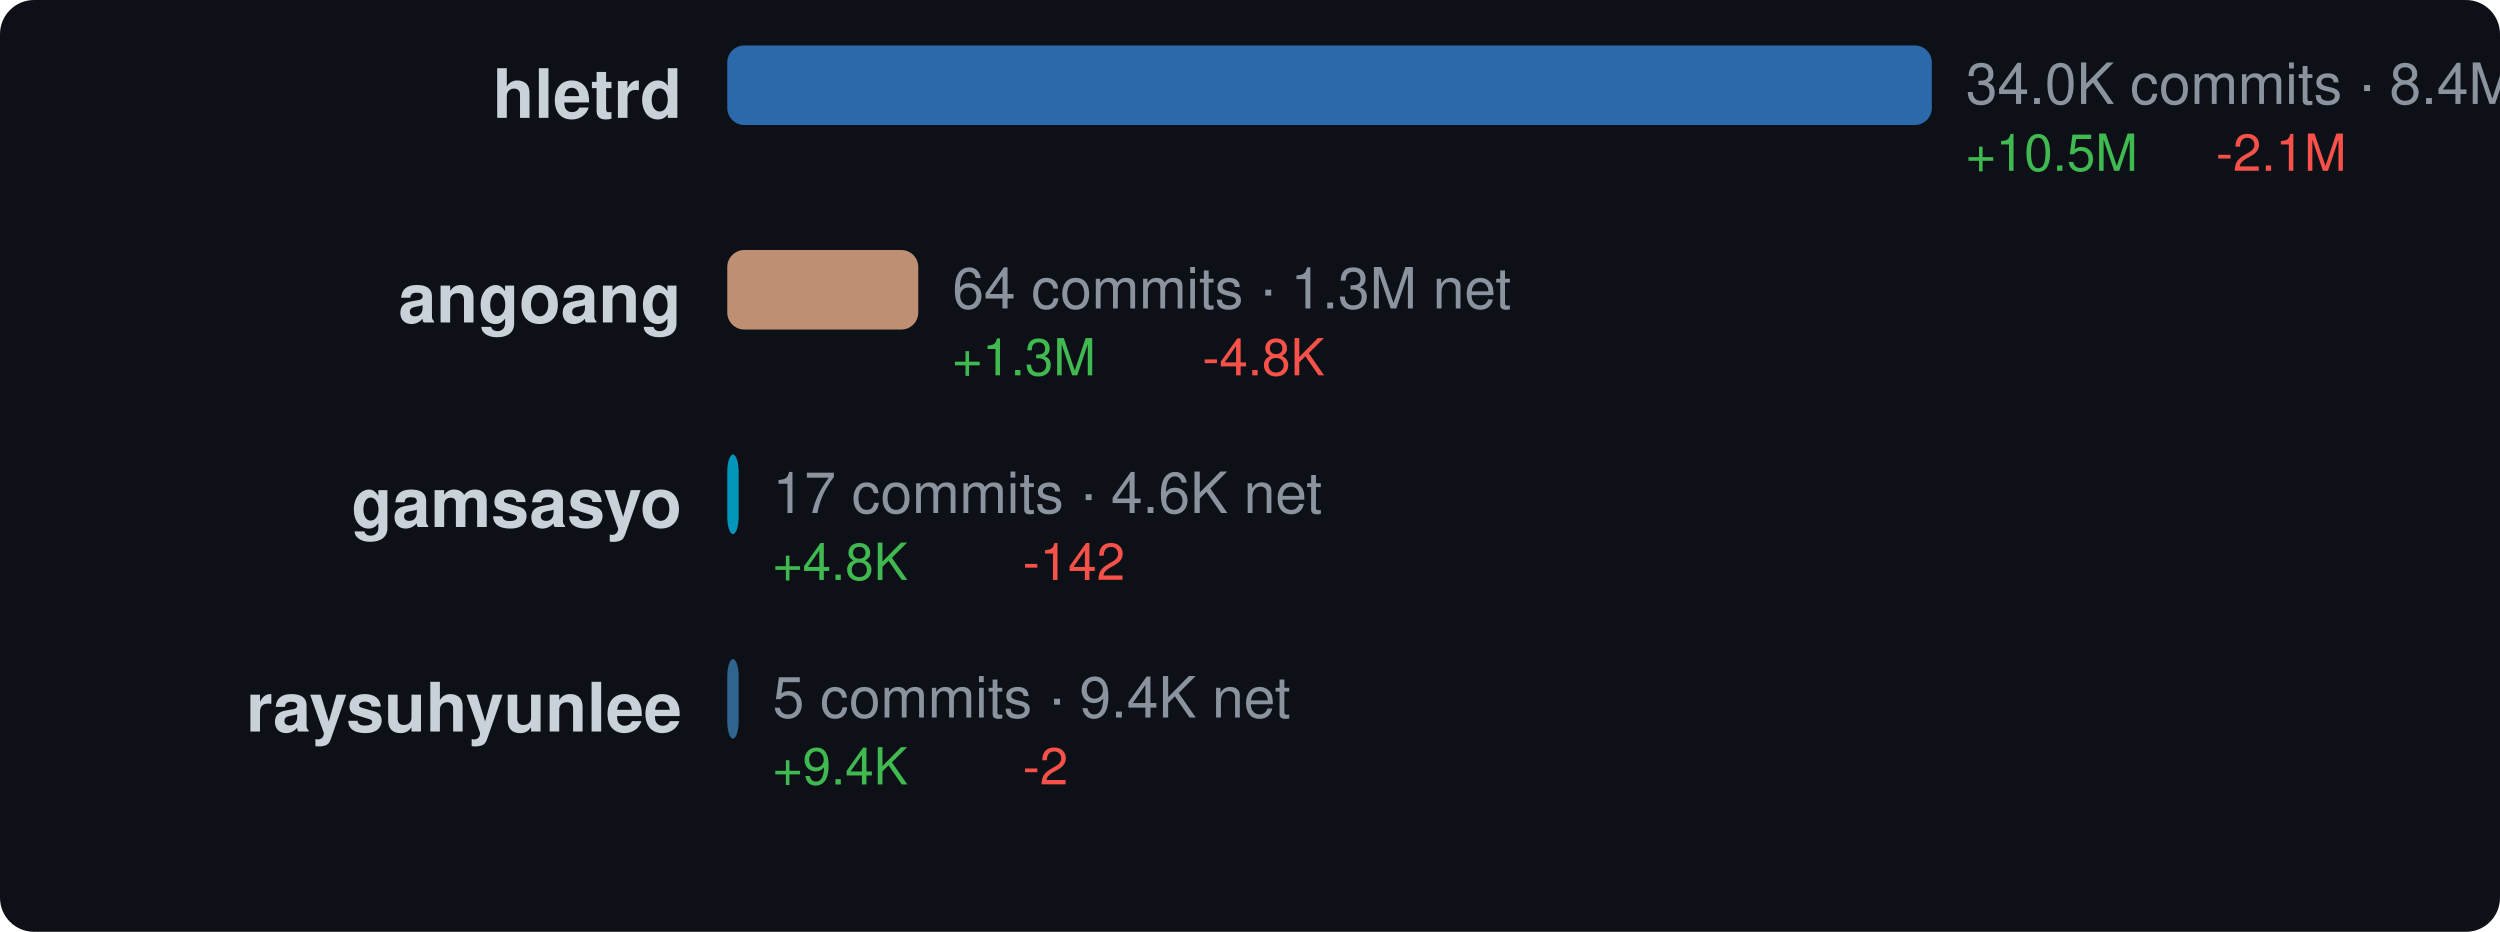
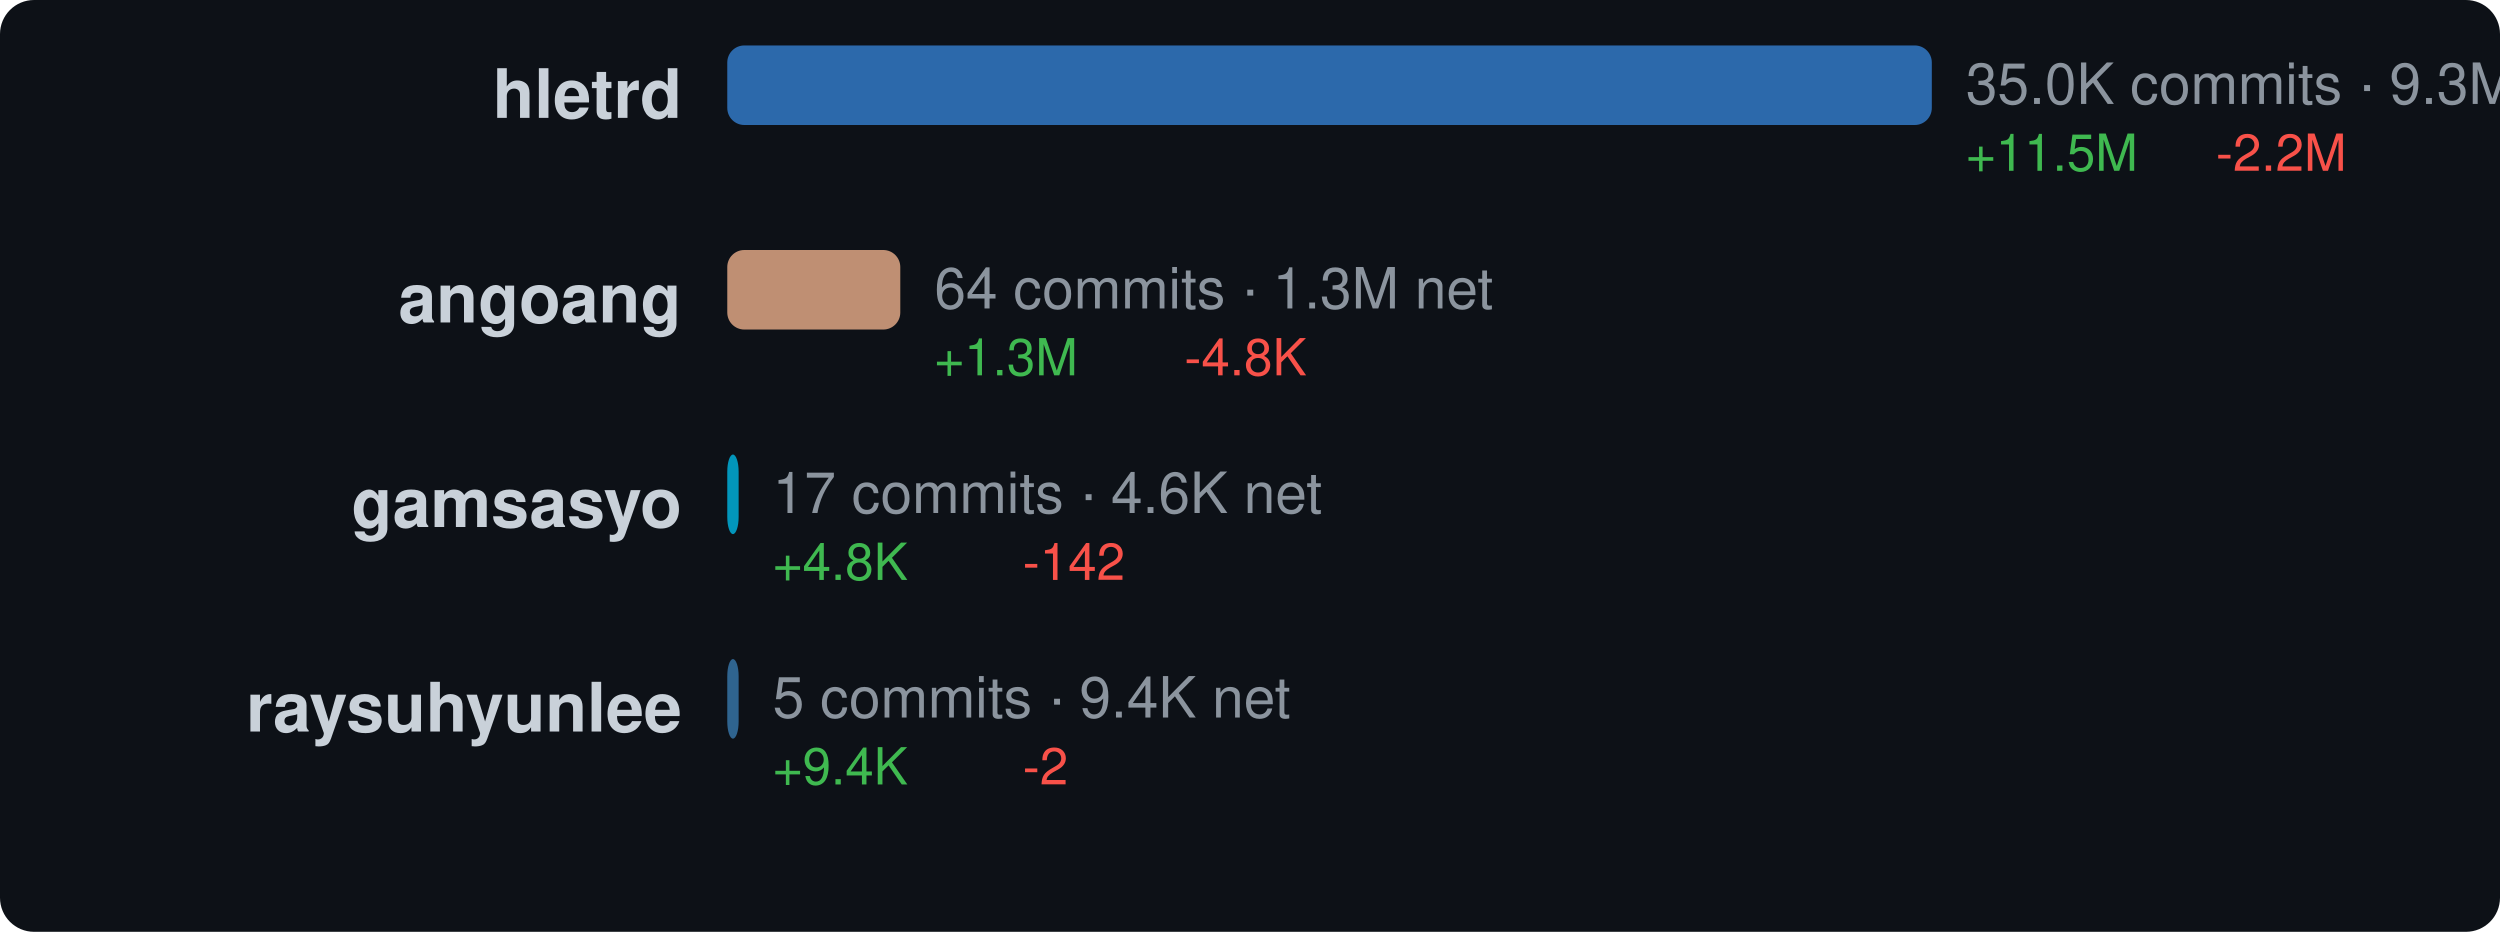
<svg xmlns="http://www.w3.org/2000/svg" width="440" height="164" viewBox="0 0 440 164">
  <style>text { dominant-baseline: central; }</style>
  <rect width="100%" height="100%" rx="6" fill="#0d1117" />
  <text x="120" y="18" text-anchor="end" fill="#c9d1d9" font-size="12" font-family="Segoe UI,Helvetica,Arial,sans-serif" font-weight="600">hletrd</text>
  <rect x="128" y="8" width="212" height="14" rx="3" fill="#3178c6" opacity="0.85" />
-   <text x="346" y="16" fill="#8b949e" font-size="10" font-family="Segoe UI,Helvetica,Arial,sans-serif">34.0K commits · 8.4M net</text>
-   <text x="346" y="28" fill="#3fb950" font-size="9" font-family="Segoe UI,Helvetica,Arial,sans-serif">+10.5M</text>
-   <text x="390" y="28" fill="#f85149" font-size="9" font-family="Segoe UI,Helvetica,Arial,sans-serif">-2.1M</text>
+   <text x="346" y="16" fill="#8b949e" font-size="10" font-family="Segoe UI,Helvetica,Arial,sans-serif">35.0K commits · 9.3M net</text>
+   <text x="346" y="28" fill="#3fb950" font-size="9" font-family="Segoe UI,Helvetica,Arial,sans-serif">+11.5M</text>
+   <text x="390" y="28" fill="#f85149" font-size="9" font-family="Segoe UI,Helvetica,Arial,sans-serif">-2.2M</text>
  <text x="120" y="54" text-anchor="end" fill="#c9d1d9" font-size="12" font-family="Segoe UI,Helvetica,Arial,sans-serif" font-weight="600">angoang</text>
-   <rect x="128" y="44" width="33.616" height="14" rx="3" fill="#dea584" opacity="0.85" />
-   <text x="167.616" y="52" fill="#8b949e" font-size="10" font-family="Segoe UI,Helvetica,Arial,sans-serif">64 commits · 1.3M net</text>
-   <text x="167.616" y="64" fill="#3fb950" font-size="9" font-family="Segoe UI,Helvetica,Arial,sans-serif">+1.3M</text>
-   <text x="211.616" y="64" fill="#f85149" font-size="9" font-family="Segoe UI,Helvetica,Arial,sans-serif">-4.8K</text>
+   <rect x="128" y="44" width="30.451" height="14" rx="3" fill="#dea584" opacity="0.85" />
+   <text x="164.451" y="52" fill="#8b949e" font-size="10" font-family="Segoe UI,Helvetica,Arial,sans-serif">64 commits · 1.3M net</text>
+   <text x="164.451" y="64" fill="#3fb950" font-size="9" font-family="Segoe UI,Helvetica,Arial,sans-serif">+1.3M</text>
+   <text x="208.451" y="64" fill="#f85149" font-size="9" font-family="Segoe UI,Helvetica,Arial,sans-serif">-4.8K</text>
  <text x="120" y="90" text-anchor="end" fill="#c9d1d9" font-size="12" font-family="Segoe UI,Helvetica,Arial,sans-serif" font-weight="600">gamsasyo</text>
  <rect x="128" y="80" width="2" height="14" rx="3" fill="#00add8" opacity="0.85" />
  <text x="136" y="88" fill="#8b949e" font-size="10" font-family="Segoe UI,Helvetica,Arial,sans-serif">17 commits · 4.6K net</text>
  <text x="136" y="100" fill="#3fb950" font-size="9" font-family="Segoe UI,Helvetica,Arial,sans-serif">+4.8K</text>
  <text x="180" y="100" fill="#f85149" font-size="9" font-family="Segoe UI,Helvetica,Arial,sans-serif">-142</text>
  <text x="120" y="126" text-anchor="end" fill="#c9d1d9" font-size="12" font-family="Segoe UI,Helvetica,Arial,sans-serif" font-weight="600">raysuhyunlee</text>
  <rect x="128" y="116" width="2" height="14" rx="3" fill="#3572a5" opacity="0.85" />
  <text x="136" y="124" fill="#8b949e" font-size="10" font-family="Segoe UI,Helvetica,Arial,sans-serif">5 commits · 9.4K net</text>
  <text x="136" y="136" fill="#3fb950" font-size="9" font-family="Segoe UI,Helvetica,Arial,sans-serif">+9.4K</text>
  <text x="180" y="136" fill="#f85149" font-size="9" font-family="Segoe UI,Helvetica,Arial,sans-serif">-2</text>
</svg>
